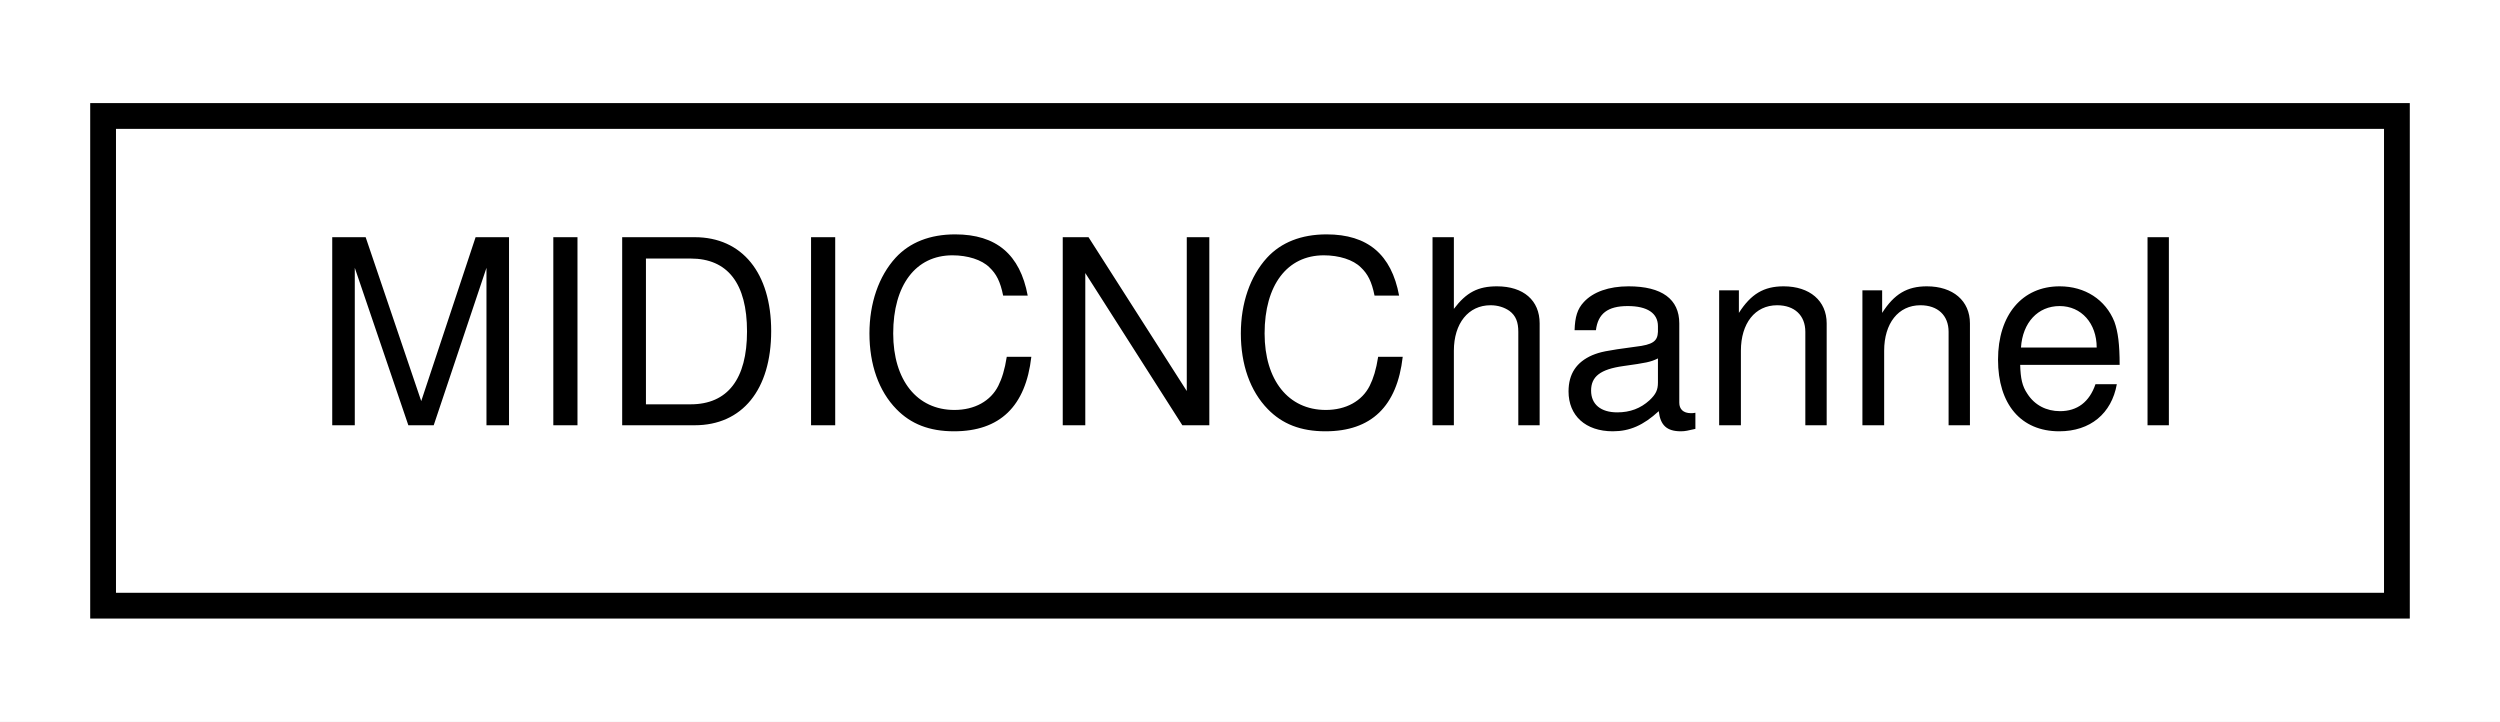
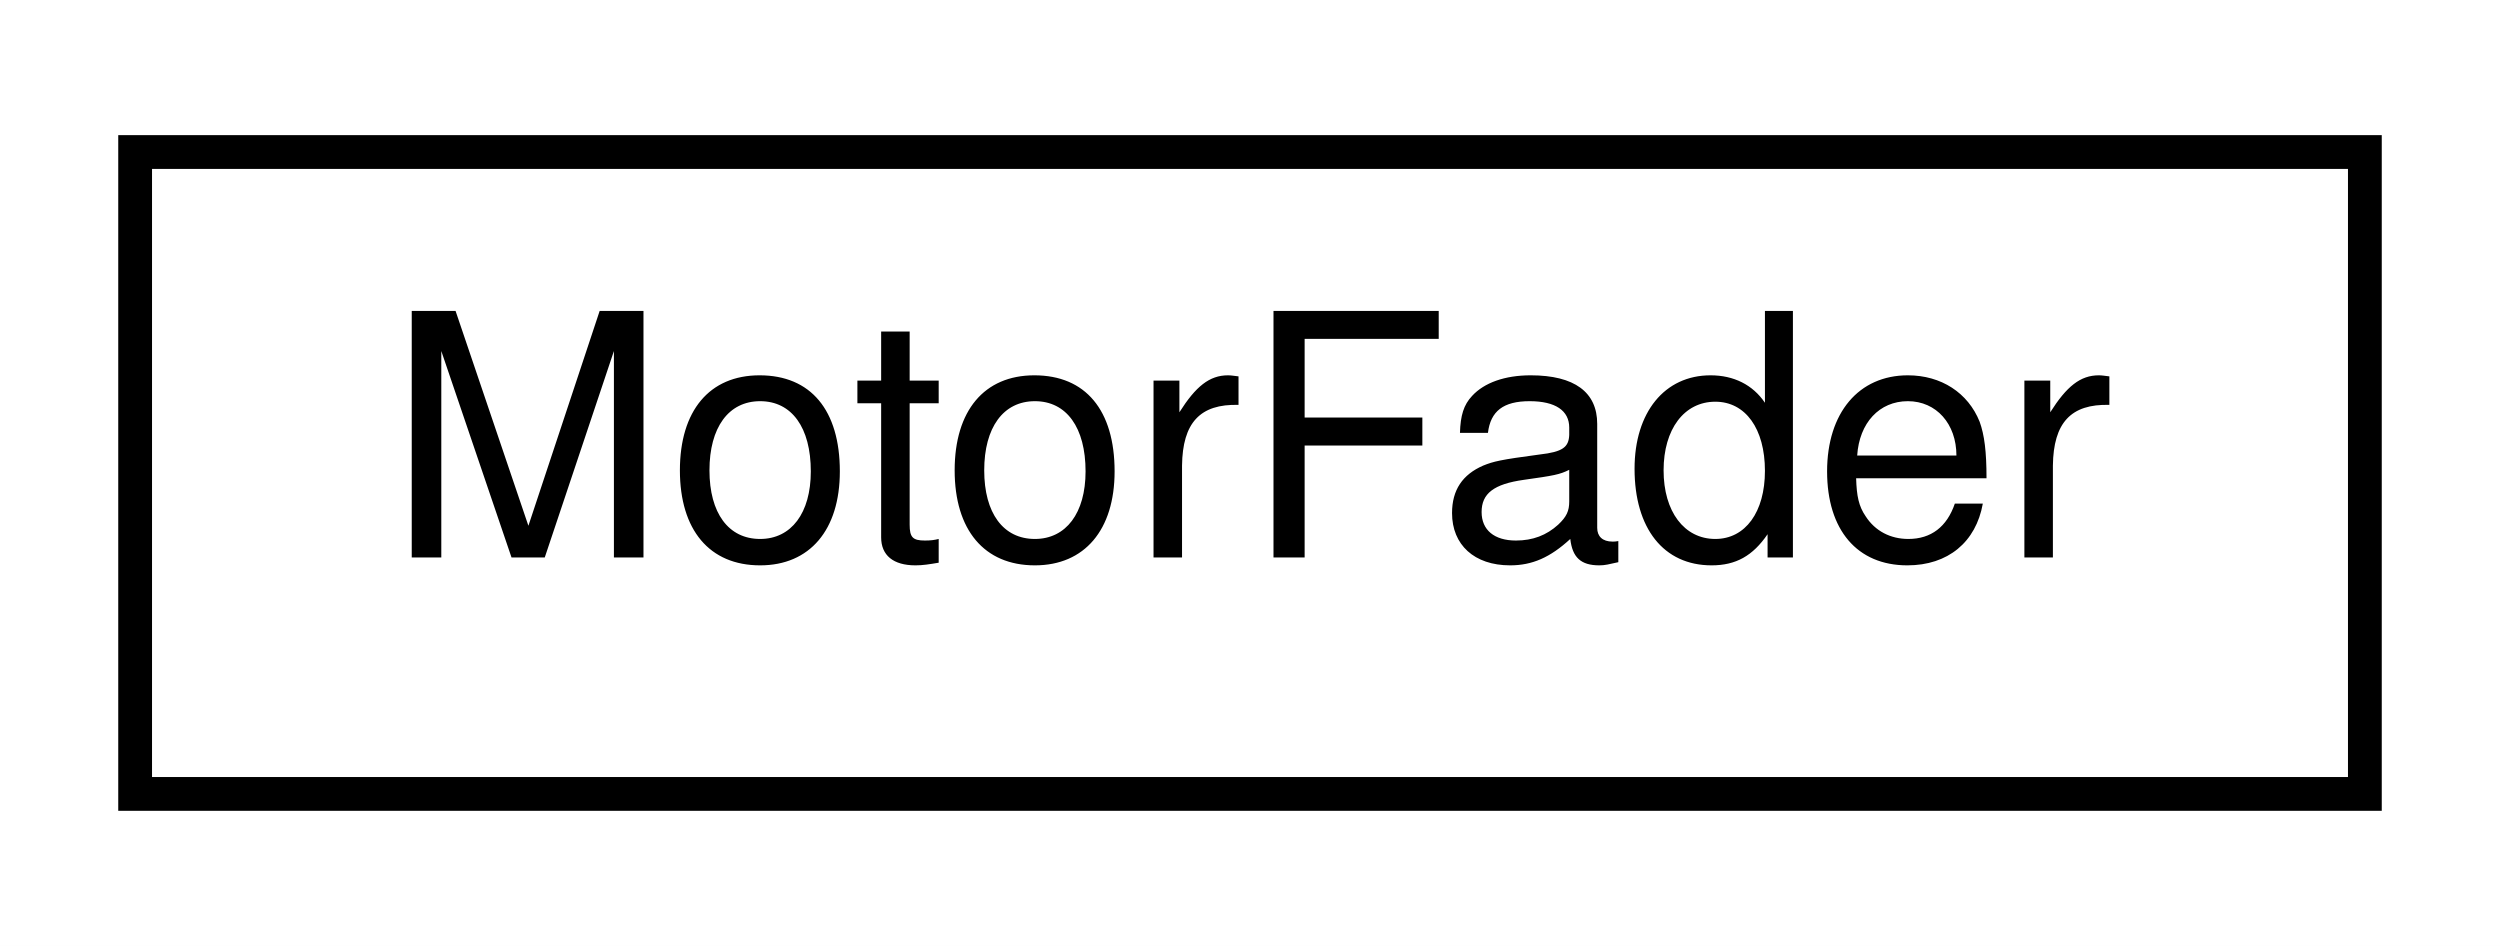
- <svg xmlns="http://www.w3.org/2000/svg" xmlns:xlink="http://www.w3.org/1999/xlink" width="97pt" height="28pt" viewBox="0.00 0.00 97.00 28.00">
+ <svg xmlns="http://www.w3.org/2000/svg" xmlns:xlink="http://www.w3.org/1999/xlink" width="74pt" height="28pt" viewBox="0.00 0.00 74.00 28.00">
  <g id="graph0" class="graph" transform="scale(1 1) rotate(0) translate(4 24)">
-     <polygon fill="white" stroke="none" points="-4,4 -4,-24 93,-24 93,4 -4,4" />
+     <polygon fill="white" stroke="none" points="-4,4 -4,-24 70,-24 70,4 -4,4" />
    <g id="node1" class="node">
      <g id="a_node1">
-         <a xlink:href="df/d9b/classMIDICNChannel.html" target="_top" xlink:title="A class for saving a MIDI channel and cable number.">
-           <polygon fill="white" stroke="black" points="-7.10543e-15,-0.5 -7.10543e-15,-19.5 89,-19.5 89,-0.5 -7.10543e-15,-0.5" />
-           <text text-anchor="middle" x="44.5" y="-7.5" font-family="Helvetica,sans-Serif" font-size="10.00">MIDICNChannel</text>
+         <a xlink:href="d1/d0f/structMotorFader.html" target="_top" xlink:title=" ">
+           <polygon fill="white" stroke="black" points="0,-0.5 0,-19.5 66,-19.5 66,-0.5 0,-0.5" />
+           <text text-anchor="middle" x="33" y="-7.5" font-family="Helvetica,sans-Serif" font-size="10.00">MotorFader</text>
        </a>
      </g>
    </g>
  </g>
</svg>
